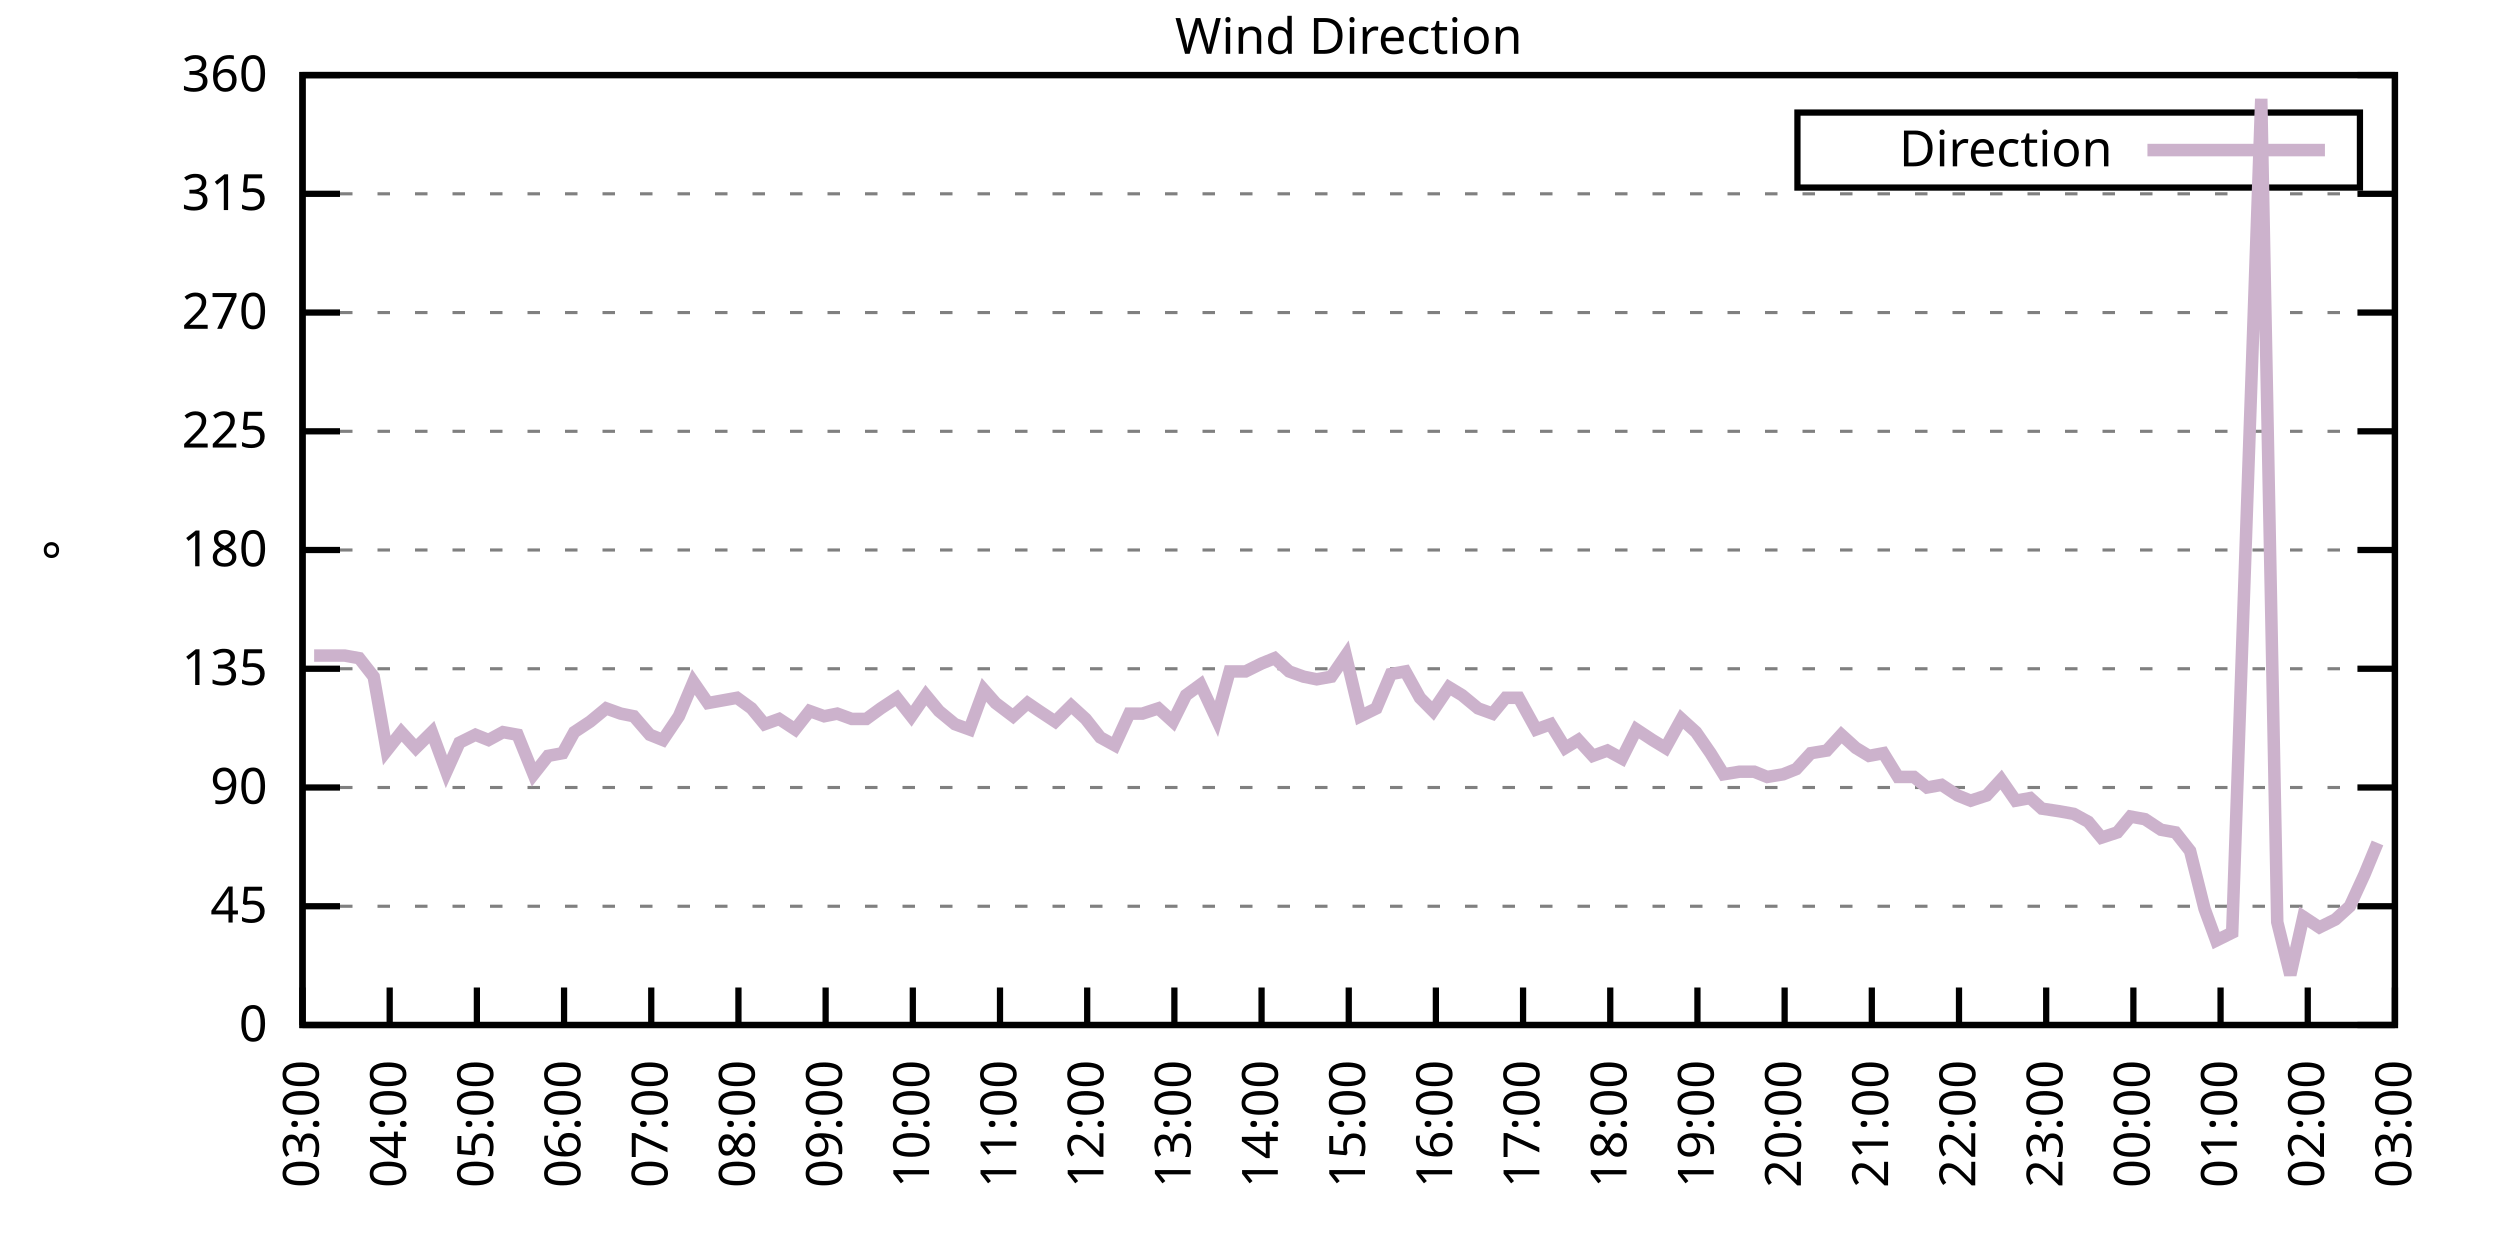
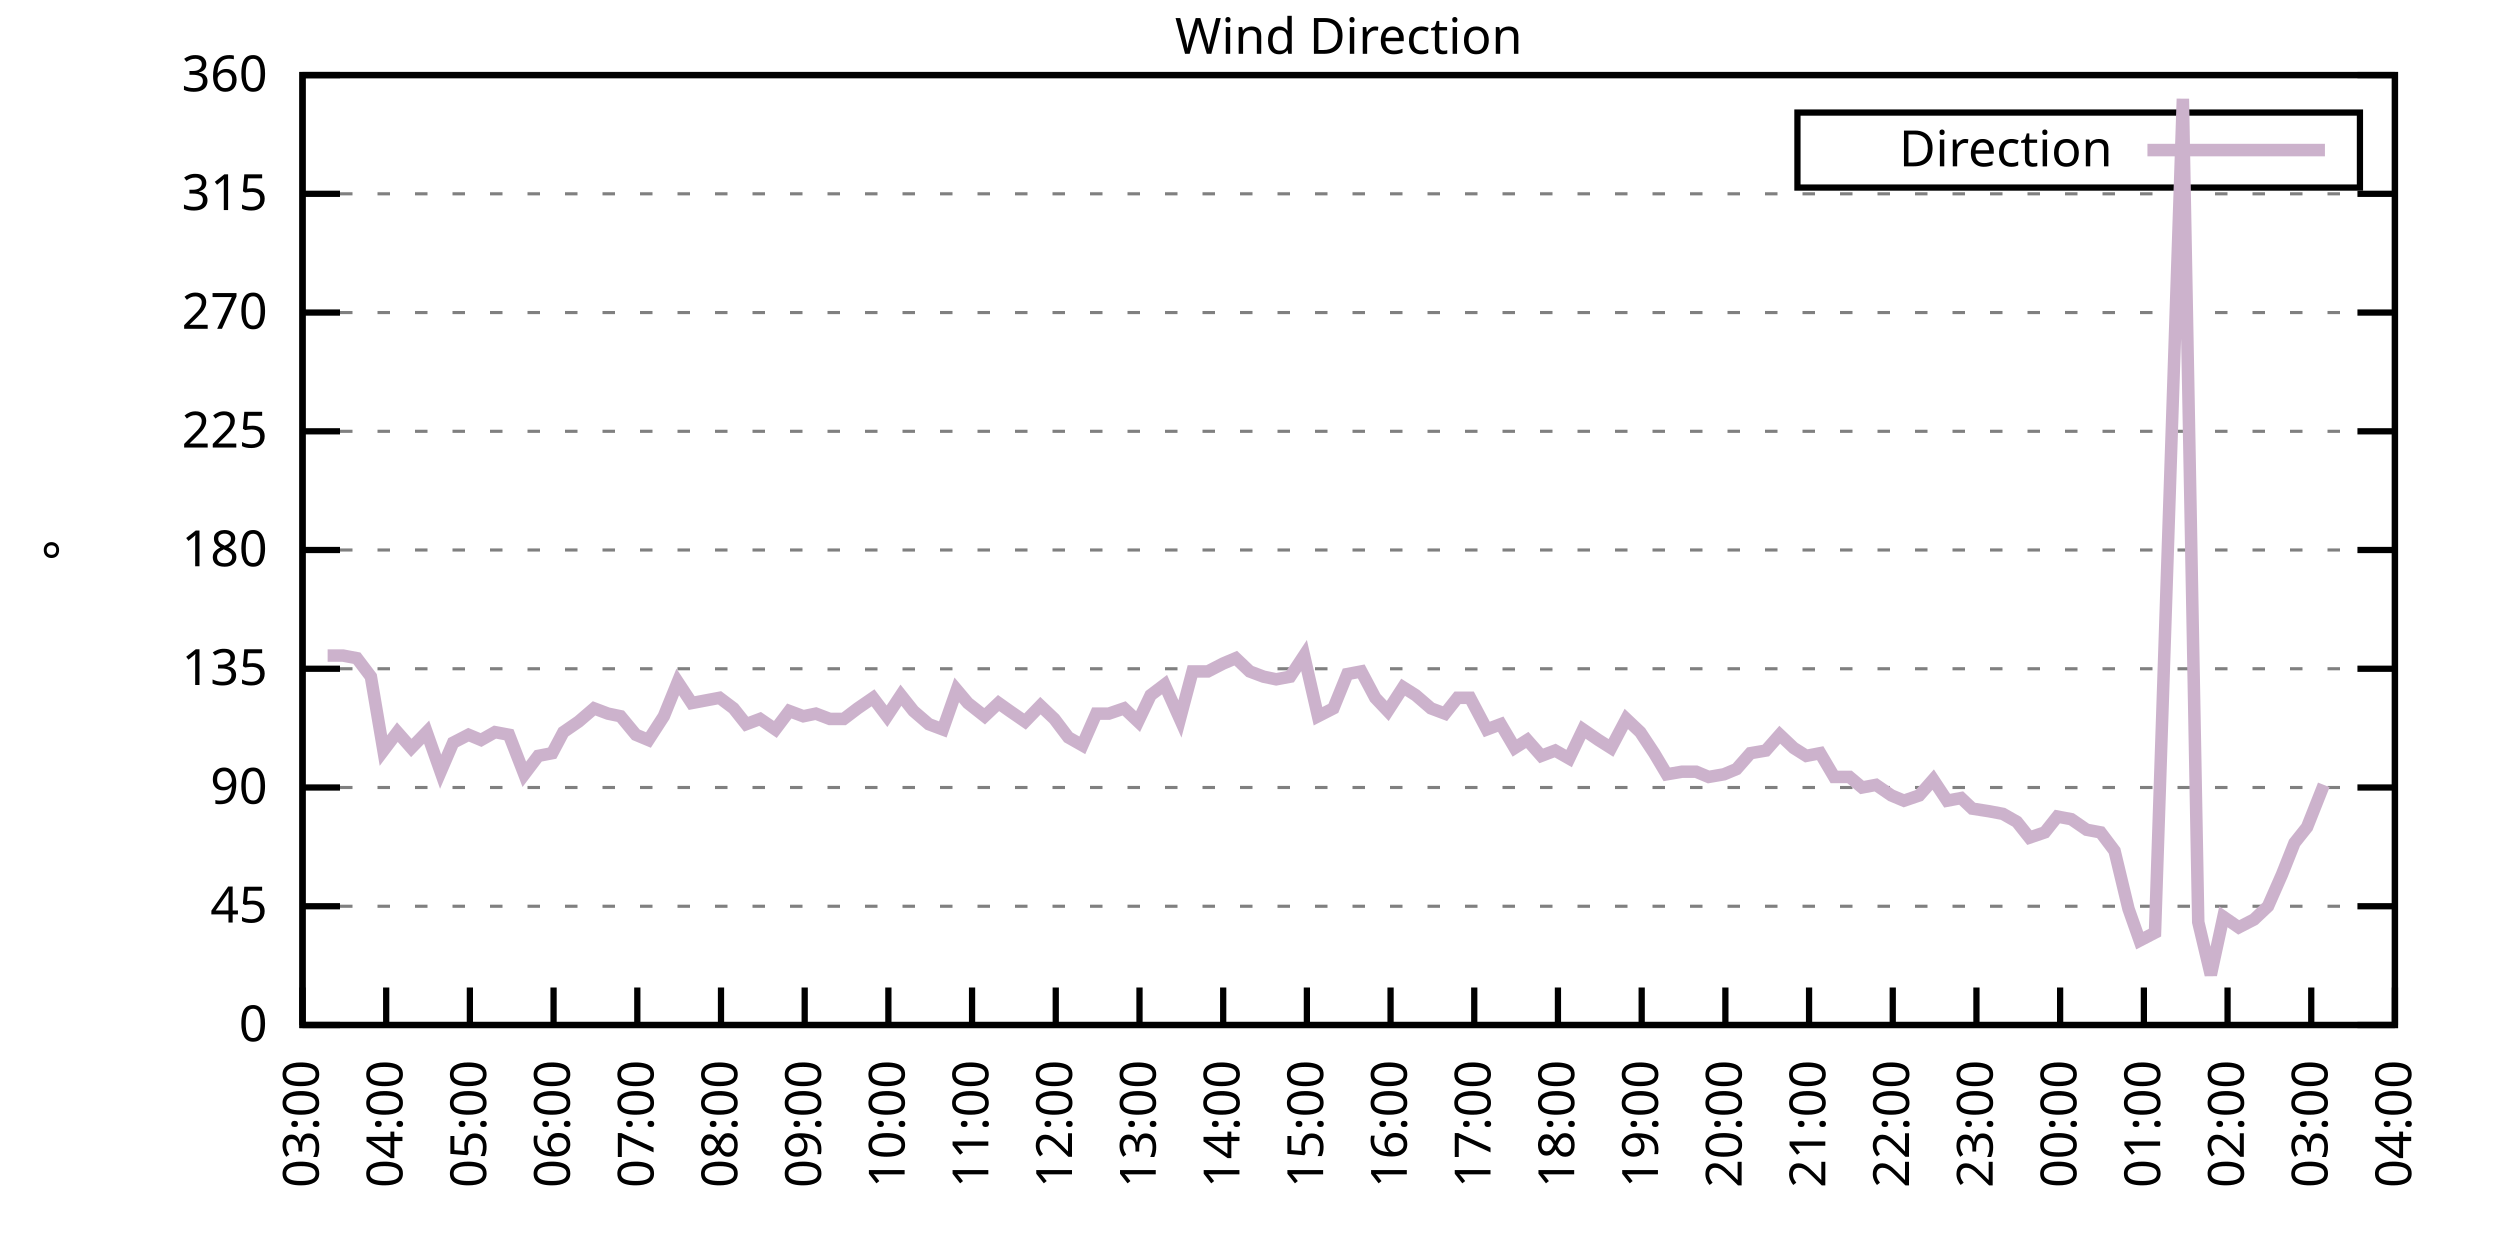
<svg xmlns="http://www.w3.org/2000/svg" xmlns:xlink="http://www.w3.org/1999/xlink" width="400" height="200" viewBox="0 0 400 200">
  <g id="gnuplot_canvas">
    <rect x="0" y="0" width="400" height="200" fill="none" />
    <defs>
      <circle id="gpDot" r="0.5" stroke-width="0.5" stroke="currentColor" />
      <path id="gpPt0" stroke-width="0.333" stroke="currentColor" d="M-1,0 h2 M0,-1 v2" />
      <path id="gpPt1" stroke-width="0.333" stroke="currentColor" d="M-1,-1 L1,1 M1,-1 L-1,1" />
      <path id="gpPt2" stroke-width="0.333" stroke="currentColor" d="M-1,0 L1,0 M0,-1 L0,1 M-1,-1 L1,1 M-1,1 L1,-1" />
      <rect id="gpPt3" stroke-width="0.333" stroke="currentColor" x="-1" y="-1" width="2" height="2" />
      <rect id="gpPt4" stroke-width="0.333" stroke="currentColor" fill="currentColor" x="-1" y="-1" width="2" height="2" />
      <circle id="gpPt5" stroke-width="0.333" stroke="currentColor" cx="0" cy="0" r="1" />
      <use xlink:href="#gpPt5" id="gpPt6" fill="currentColor" stroke="none" />
      <path id="gpPt7" stroke-width="0.333" stroke="currentColor" d="M0,-1.33 L-1.33,0.67 L1.33,0.67 z" />
      <use xlink:href="#gpPt7" id="gpPt8" fill="currentColor" stroke="none" />
      <use xlink:href="#gpPt7" id="gpPt9" stroke="currentColor" transform="rotate(180)" />
      <use xlink:href="#gpPt9" id="gpPt10" fill="currentColor" stroke="none" />
      <use xlink:href="#gpPt3" id="gpPt11" stroke="currentColor" transform="rotate(45)" />
      <use xlink:href="#gpPt11" id="gpPt12" fill="currentColor" stroke="none" />
      <path id="gpPt13" stroke-width="0.333" stroke="currentColor" d="M0,1.330 L1.265,0.411 L0.782,-1.067 L-0.782,-1.076 L-1.265,0.411 z" />
      <use xlink:href="#gpPt13" id="gpPt14" fill="currentColor" stroke="none" />
      <filter id="textbox" filterUnits="objectBoundingBox" x="0" y="0" height="1" width="1">
        <feFlood flood-color="white" flood-opacity="1" result="bgnd" />
        <feComposite in="SourceGraphic" in2="bgnd" operator="atop" />
      </filter>
      <filter id="greybox" filterUnits="objectBoundingBox" x="0" y="0" height="1" width="1">
        <feFlood flood-color="lightgrey" flood-opacity="1" result="grey" />
        <feComposite in="SourceGraphic" in2="grey" operator="atop" />
      </filter>
    </defs>
    <g fill="none" color="white" stroke="currentColor" stroke-width="1.00" stroke-linecap="butt" stroke-linejoin="miter">
</g>
    <g fill="none" color="black" stroke="currentColor" stroke-width="1.00" stroke-linecap="butt" stroke-linejoin="miter">
      <g stroke="none" shape-rendering="crispEdges">
        <polygon fill="rgb(255, 255, 255)" points="48.40,164.00 383.18,164.00 383.18,12.02 48.40,12.02 " />
      </g>
    </g>
    <g fill="none" color="black" stroke="currentColor" stroke-width="1.00" stroke-linecap="butt" stroke-linejoin="miter">
</g>
    <g fill="none" color="black" stroke="black" stroke-width="0.50" stroke-linecap="butt" stroke-linejoin="miter">
</g>
    <g fill="none" color="gray" stroke="currentColor" stroke-width="0.50" stroke-linecap="butt" stroke-linejoin="miter">
      <path stroke="gray" stroke-dasharray="2,4" class="gridline" d="M48.40,164.00 L383.19,164.00  " />
    </g>
    <g fill="none" color="gray" stroke="gray" stroke-width="1.00" stroke-linecap="butt" stroke-linejoin="miter">
</g>
    <g fill="none" color="black" stroke="currentColor" stroke-width="1.00" stroke-linecap="butt" stroke-linejoin="miter">
      <path stroke="black" d="M48.40,164.00 L54.40,164.00 M383.19,164.00 L377.19,164.00  " />
      <g transform="translate(42.80,166.60)" stroke="none" fill="black" font-family="Sans" font-size="8.00" text-anchor="end">
        <text>
          <tspan font-family="Sans"> 0</tspan>
        </text>
      </g>
    </g>
    <g fill="none" color="black" stroke="currentColor" stroke-width="1.00" stroke-linecap="butt" stroke-linejoin="miter">
</g>
    <g fill="none" color="black" stroke="black" stroke-width="0.50" stroke-linecap="butt" stroke-linejoin="miter">
</g>
    <g fill="none" color="gray" stroke="currentColor" stroke-width="0.50" stroke-linecap="butt" stroke-linejoin="miter">
      <path stroke="gray" stroke-dasharray="2,4" class="gridline" d="M48.40,145.00 L383.19,145.00  " />
    </g>
    <g fill="none" color="gray" stroke="gray" stroke-width="1.00" stroke-linecap="butt" stroke-linejoin="miter">
</g>
    <g fill="none" color="black" stroke="currentColor" stroke-width="1.00" stroke-linecap="butt" stroke-linejoin="miter">
      <path stroke="black" d="M48.40,145.00 L54.40,145.00 M383.19,145.00 L377.19,145.00  " />
      <g transform="translate(42.80,147.60)" stroke="none" fill="black" font-family="Sans" font-size="8.00" text-anchor="end">
        <text>
          <tspan font-family="Sans"> 45</tspan>
        </text>
      </g>
    </g>
    <g fill="none" color="black" stroke="currentColor" stroke-width="1.00" stroke-linecap="butt" stroke-linejoin="miter">
</g>
    <g fill="none" color="black" stroke="black" stroke-width="0.50" stroke-linecap="butt" stroke-linejoin="miter">
</g>
    <g fill="none" color="gray" stroke="currentColor" stroke-width="0.50" stroke-linecap="butt" stroke-linejoin="miter">
      <path stroke="gray" stroke-dasharray="2,4" class="gridline" d="M48.40,126.00 L383.19,126.00  " />
    </g>
    <g fill="none" color="gray" stroke="gray" stroke-width="1.00" stroke-linecap="butt" stroke-linejoin="miter">
</g>
    <g fill="none" color="black" stroke="currentColor" stroke-width="1.00" stroke-linecap="butt" stroke-linejoin="miter">
      <path stroke="black" d="M48.40,126.00 L54.40,126.00 M383.19,126.00 L377.19,126.00  " />
      <g transform="translate(42.80,128.60)" stroke="none" fill="black" font-family="Sans" font-size="8.00" text-anchor="end">
        <text>
          <tspan font-family="Sans"> 90</tspan>
        </text>
      </g>
    </g>
    <g fill="none" color="black" stroke="currentColor" stroke-width="1.00" stroke-linecap="butt" stroke-linejoin="miter">
</g>
    <g fill="none" color="black" stroke="black" stroke-width="0.50" stroke-linecap="butt" stroke-linejoin="miter">
</g>
    <g fill="none" color="gray" stroke="currentColor" stroke-width="0.50" stroke-linecap="butt" stroke-linejoin="miter">
      <path stroke="gray" stroke-dasharray="2,4" class="gridline" d="M48.40,107.00 L383.19,107.00  " />
    </g>
    <g fill="none" color="gray" stroke="gray" stroke-width="1.00" stroke-linecap="butt" stroke-linejoin="miter">
</g>
    <g fill="none" color="black" stroke="currentColor" stroke-width="1.00" stroke-linecap="butt" stroke-linejoin="miter">
      <path stroke="black" d="M48.40,107.00 L54.40,107.00 M383.19,107.00 L377.19,107.00  " />
      <g transform="translate(42.80,109.60)" stroke="none" fill="black" font-family="Sans" font-size="8.00" text-anchor="end">
        <text>
          <tspan font-family="Sans"> 135</tspan>
        </text>
      </g>
    </g>
    <g fill="none" color="black" stroke="currentColor" stroke-width="1.00" stroke-linecap="butt" stroke-linejoin="miter">
</g>
    <g fill="none" color="black" stroke="black" stroke-width="0.50" stroke-linecap="butt" stroke-linejoin="miter">
</g>
    <g fill="none" color="gray" stroke="currentColor" stroke-width="0.50" stroke-linecap="butt" stroke-linejoin="miter">
      <path stroke="gray" stroke-dasharray="2,4" class="gridline" d="M48.40,88.00 L383.19,88.00  " />
    </g>
    <g fill="none" color="gray" stroke="gray" stroke-width="1.00" stroke-linecap="butt" stroke-linejoin="miter">
</g>
    <g fill="none" color="black" stroke="currentColor" stroke-width="1.00" stroke-linecap="butt" stroke-linejoin="miter">
      <path stroke="black" d="M48.40,88.00 L54.40,88.00 M383.19,88.00 L377.19,88.00  " />
      <g transform="translate(42.80,90.60)" stroke="none" fill="black" font-family="Sans" font-size="8.00" text-anchor="end">
        <text>
          <tspan font-family="Sans"> 180</tspan>
        </text>
      </g>
    </g>
    <g fill="none" color="black" stroke="currentColor" stroke-width="1.00" stroke-linecap="butt" stroke-linejoin="miter">
</g>
    <g fill="none" color="black" stroke="black" stroke-width="0.50" stroke-linecap="butt" stroke-linejoin="miter">
</g>
    <g fill="none" color="gray" stroke="currentColor" stroke-width="0.50" stroke-linecap="butt" stroke-linejoin="miter">
      <path stroke="gray" stroke-dasharray="2,4" class="gridline" d="M48.40,69.01 L383.19,69.01  " />
    </g>
    <g fill="none" color="gray" stroke="gray" stroke-width="1.00" stroke-linecap="butt" stroke-linejoin="miter">
</g>
    <g fill="none" color="black" stroke="currentColor" stroke-width="1.00" stroke-linecap="butt" stroke-linejoin="miter">
      <path stroke="black" d="M48.40,69.01 L54.40,69.01 M383.19,69.01 L377.19,69.01  " />
      <g transform="translate(42.80,71.61)" stroke="none" fill="black" font-family="Sans" font-size="8.00" text-anchor="end">
        <text>
          <tspan font-family="Sans"> 225</tspan>
        </text>
      </g>
    </g>
    <g fill="none" color="black" stroke="currentColor" stroke-width="1.00" stroke-linecap="butt" stroke-linejoin="miter">
</g>
    <g fill="none" color="black" stroke="black" stroke-width="0.50" stroke-linecap="butt" stroke-linejoin="miter">
</g>
    <g fill="none" color="gray" stroke="currentColor" stroke-width="0.50" stroke-linecap="butt" stroke-linejoin="miter">
      <path stroke="gray" stroke-dasharray="2,4" class="gridline" d="M48.40,50.01 L383.19,50.01  " />
    </g>
    <g fill="none" color="gray" stroke="gray" stroke-width="1.00" stroke-linecap="butt" stroke-linejoin="miter">
</g>
    <g fill="none" color="black" stroke="currentColor" stroke-width="1.00" stroke-linecap="butt" stroke-linejoin="miter">
      <path stroke="black" d="M48.40,50.01 L54.40,50.01 M383.19,50.01 L377.19,50.01  " />
      <g transform="translate(42.80,52.61)" stroke="none" fill="black" font-family="Sans" font-size="8.00" text-anchor="end">
        <text>
          <tspan font-family="Sans"> 270</tspan>
        </text>
      </g>
    </g>
    <g fill="none" color="black" stroke="currentColor" stroke-width="1.00" stroke-linecap="butt" stroke-linejoin="miter">
</g>
    <g fill="none" color="black" stroke="black" stroke-width="0.50" stroke-linecap="butt" stroke-linejoin="miter">
</g>
    <g fill="none" color="gray" stroke="currentColor" stroke-width="0.50" stroke-linecap="butt" stroke-linejoin="miter">
      <path stroke="gray" stroke-dasharray="2,4" class="gridline" d="M48.40,31.01 L383.19,31.01  " />
    </g>
    <g fill="none" color="gray" stroke="gray" stroke-width="1.00" stroke-linecap="butt" stroke-linejoin="miter">
</g>
    <g fill="none" color="black" stroke="currentColor" stroke-width="1.00" stroke-linecap="butt" stroke-linejoin="miter">
      <path stroke="black" d="M48.40,31.01 L54.40,31.01 M383.19,31.01 L377.19,31.01  " />
      <g transform="translate(42.80,33.61)" stroke="none" fill="black" font-family="Sans" font-size="8.00" text-anchor="end">
        <text>
          <tspan font-family="Sans"> 315</tspan>
        </text>
      </g>
    </g>
    <g fill="none" color="black" stroke="currentColor" stroke-width="1.00" stroke-linecap="butt" stroke-linejoin="miter">
</g>
    <g fill="none" color="black" stroke="black" stroke-width="0.50" stroke-linecap="butt" stroke-linejoin="miter">
</g>
    <g fill="none" color="gray" stroke="currentColor" stroke-width="0.50" stroke-linecap="butt" stroke-linejoin="miter">
      <path stroke="gray" stroke-dasharray="2,4" class="gridline" d="M48.40,12.01 L383.19,12.01  " />
    </g>
    <g fill="none" color="gray" stroke="gray" stroke-width="1.00" stroke-linecap="butt" stroke-linejoin="miter">
</g>
    <g fill="none" color="black" stroke="currentColor" stroke-width="1.00" stroke-linecap="butt" stroke-linejoin="miter">
      <path stroke="black" d="M48.40,12.01 L54.40,12.01 M383.19,12.01 L377.19,12.01  " />
      <g transform="translate(42.80,14.61)" stroke="none" fill="black" font-family="Sans" font-size="8.00" text-anchor="end">
        <text>
          <tspan font-family="Sans"> 360</tspan>
        </text>
      </g>
    </g>
    <g fill="none" color="black" stroke="currentColor" stroke-width="1.00" stroke-linecap="butt" stroke-linejoin="miter">
      <path stroke="black" d="M48.40,164.00 L48.40,158.00  " />
      <g transform="translate(51.00,169.60) rotate(270.00)" stroke="none" fill="black" font-family="Sans" font-size="8.00" text-anchor="end">
        <text>
          <tspan font-family="Sans">03:00</tspan>
        </text>
      </g>
    </g>
    <g fill="none" color="black" stroke="currentColor" stroke-width="1.00" stroke-linecap="butt" stroke-linejoin="miter">
-       <path stroke="black" d="M62.35,164.00 L62.35,158.00  " />
-       <g transform="translate(64.95,169.60) rotate(270.00)" stroke="none" fill="black" font-family="Sans" font-size="8.00" text-anchor="end">
+       <path stroke="black" d="M61.79,164.00 L61.79,158.00  " />
+       <g transform="translate(64.39,169.60) rotate(270.00)" stroke="none" fill="black" font-family="Sans" font-size="8.00" text-anchor="end">
        <text>
          <tspan font-family="Sans">04:00</tspan>
        </text>
      </g>
    </g>
    <g fill="none" color="black" stroke="currentColor" stroke-width="1.00" stroke-linecap="butt" stroke-linejoin="miter">
-       <path stroke="black" d="M76.30,164.00 L76.30,158.00  " />
-       <g transform="translate(78.90,169.60) rotate(270.00)" stroke="none" fill="black" font-family="Sans" font-size="8.00" text-anchor="end">
+       <path stroke="black" d="M75.18,164.00 L75.18,158.00  " />
+       <g transform="translate(77.78,169.60) rotate(270.00)" stroke="none" fill="black" font-family="Sans" font-size="8.00" text-anchor="end">
        <text>
          <tspan font-family="Sans">05:00</tspan>
        </text>
      </g>
    </g>
    <g fill="none" color="black" stroke="currentColor" stroke-width="1.00" stroke-linecap="butt" stroke-linejoin="miter">
-       <path stroke="black" d="M90.25,164.00 L90.25,158.00  " />
-       <g transform="translate(92.85,169.60) rotate(270.00)" stroke="none" fill="black" font-family="Sans" font-size="8.00" text-anchor="end">
+       <path stroke="black" d="M88.57,164.00 L88.57,158.00  " />
+       <g transform="translate(91.17,169.60) rotate(270.00)" stroke="none" fill="black" font-family="Sans" font-size="8.00" text-anchor="end">
        <text>
          <tspan font-family="Sans">06:00</tspan>
        </text>
      </g>
    </g>
    <g fill="none" color="black" stroke="currentColor" stroke-width="1.00" stroke-linecap="butt" stroke-linejoin="miter">
-       <path stroke="black" d="M104.20,164.00 L104.20,158.00  " />
-       <g transform="translate(106.80,169.60) rotate(270.00)" stroke="none" fill="black" font-family="Sans" font-size="8.00" text-anchor="end">
+       <path stroke="black" d="M101.97,164.00 L101.97,158.00  " />
+       <g transform="translate(104.57,169.60) rotate(270.00)" stroke="none" fill="black" font-family="Sans" font-size="8.00" text-anchor="end">
        <text>
          <tspan font-family="Sans">07:00</tspan>
        </text>
      </g>
    </g>
    <g fill="none" color="black" stroke="currentColor" stroke-width="1.00" stroke-linecap="butt" stroke-linejoin="miter">
-       <path stroke="black" d="M118.15,164.00 L118.15,158.00  " />
-       <g transform="translate(120.75,169.60) rotate(270.00)" stroke="none" fill="black" font-family="Sans" font-size="8.00" text-anchor="end">
+       <path stroke="black" d="M115.36,164.00 L115.36,158.00  " />
+       <g transform="translate(117.96,169.60) rotate(270.00)" stroke="none" fill="black" font-family="Sans" font-size="8.00" text-anchor="end">
        <text>
          <tspan font-family="Sans">08:00</tspan>
        </text>
      </g>
    </g>
    <g fill="none" color="black" stroke="currentColor" stroke-width="1.00" stroke-linecap="butt" stroke-linejoin="miter">
-       <path stroke="black" d="M132.10,164.00 L132.10,158.00  " />
-       <g transform="translate(134.70,169.60) rotate(270.00)" stroke="none" fill="black" font-family="Sans" font-size="8.00" text-anchor="end">
+       <path stroke="black" d="M128.75,164.00 L128.75,158.00  " />
+       <g transform="translate(131.35,169.60) rotate(270.00)" stroke="none" fill="black" font-family="Sans" font-size="8.00" text-anchor="end">
        <text>
          <tspan font-family="Sans">09:00</tspan>
        </text>
      </g>
    </g>
    <g fill="none" color="black" stroke="currentColor" stroke-width="1.00" stroke-linecap="butt" stroke-linejoin="miter">
-       <path stroke="black" d="M146.05,164.00 L146.05,158.00  " />
-       <g transform="translate(148.65,169.60) rotate(270.00)" stroke="none" fill="black" font-family="Sans" font-size="8.00" text-anchor="end">
+       <path stroke="black" d="M142.14,164.00 L142.14,158.00  " />
+       <g transform="translate(144.74,169.60) rotate(270.00)" stroke="none" fill="black" font-family="Sans" font-size="8.00" text-anchor="end">
        <text>
          <tspan font-family="Sans">10:00</tspan>
        </text>
      </g>
    </g>
    <g fill="none" color="black" stroke="currentColor" stroke-width="1.00" stroke-linecap="butt" stroke-linejoin="miter">
-       <path stroke="black" d="M160.00,164.00 L160.00,158.00  " />
-       <g transform="translate(162.60,169.60) rotate(270.00)" stroke="none" fill="black" font-family="Sans" font-size="8.00" text-anchor="end">
+       <path stroke="black" d="M155.53,164.00 L155.53,158.00  " />
+       <g transform="translate(158.13,169.60) rotate(270.00)" stroke="none" fill="black" font-family="Sans" font-size="8.00" text-anchor="end">
        <text>
          <tspan font-family="Sans">11:00</tspan>
        </text>
      </g>
    </g>
    <g fill="none" color="black" stroke="currentColor" stroke-width="1.00" stroke-linecap="butt" stroke-linejoin="miter">
-       <path stroke="black" d="M173.95,164.00 L173.95,158.00  " />
-       <g transform="translate(176.55,169.60) rotate(270.00)" stroke="none" fill="black" font-family="Sans" font-size="8.00" text-anchor="end">
+       <path stroke="black" d="M168.92,164.00 L168.92,158.00  " />
+       <g transform="translate(171.52,169.60) rotate(270.00)" stroke="none" fill="black" font-family="Sans" font-size="8.00" text-anchor="end">
        <text>
          <tspan font-family="Sans">12:00</tspan>
        </text>
      </g>
    </g>
    <g fill="none" color="black" stroke="currentColor" stroke-width="1.00" stroke-linecap="butt" stroke-linejoin="miter">
-       <path stroke="black" d="M187.90,164.00 L187.90,158.00  " />
-       <g transform="translate(190.50,169.60) rotate(270.00)" stroke="none" fill="black" font-family="Sans" font-size="8.00" text-anchor="end">
+       <path stroke="black" d="M182.32,164.00 L182.32,158.00  " />
+       <g transform="translate(184.92,169.60) rotate(270.00)" stroke="none" fill="black" font-family="Sans" font-size="8.00" text-anchor="end">
        <text>
          <tspan font-family="Sans">13:00</tspan>
        </text>
      </g>
    </g>
    <g fill="none" color="black" stroke="currentColor" stroke-width="1.00" stroke-linecap="butt" stroke-linejoin="miter">
-       <path stroke="black" d="M201.85,164.00 L201.85,158.00  " />
-       <g transform="translate(204.45,169.60) rotate(270.00)" stroke="none" fill="black" font-family="Sans" font-size="8.00" text-anchor="end">
+       <path stroke="black" d="M195.71,164.00 L195.71,158.00  " />
+       <g transform="translate(198.31,169.60) rotate(270.00)" stroke="none" fill="black" font-family="Sans" font-size="8.00" text-anchor="end">
        <text>
          <tspan font-family="Sans">14:00</tspan>
        </text>
      </g>
    </g>
    <g fill="none" color="black" stroke="currentColor" stroke-width="1.00" stroke-linecap="butt" stroke-linejoin="miter">
-       <path stroke="black" d="M215.80,164.00 L215.80,158.00  " />
-       <g transform="translate(218.40,169.60) rotate(270.00)" stroke="none" fill="black" font-family="Sans" font-size="8.00" text-anchor="end">
+       <path stroke="black" d="M209.10,164.00 L209.10,158.00  " />
+       <g transform="translate(211.70,169.60) rotate(270.00)" stroke="none" fill="black" font-family="Sans" font-size="8.00" text-anchor="end">
        <text>
          <tspan font-family="Sans">15:00</tspan>
        </text>
      </g>
    </g>
    <g fill="none" color="black" stroke="currentColor" stroke-width="1.00" stroke-linecap="butt" stroke-linejoin="miter">
-       <path stroke="black" d="M229.74,164.00 L229.74,158.00  " />
-       <g transform="translate(232.34,169.60) rotate(270.00)" stroke="none" fill="black" font-family="Sans" font-size="8.00" text-anchor="end">
+       <path stroke="black" d="M222.49,164.00 L222.49,158.00  " />
+       <g transform="translate(225.09,169.60) rotate(270.00)" stroke="none" fill="black" font-family="Sans" font-size="8.00" text-anchor="end">
        <text>
          <tspan font-family="Sans">16:00</tspan>
        </text>
      </g>
    </g>
    <g fill="none" color="black" stroke="currentColor" stroke-width="1.00" stroke-linecap="butt" stroke-linejoin="miter">
-       <path stroke="black" d="M243.69,164.00 L243.69,158.00  " />
-       <g transform="translate(246.29,169.60) rotate(270.00)" stroke="none" fill="black" font-family="Sans" font-size="8.00" text-anchor="end">
+       <path stroke="black" d="M235.88,164.00 L235.88,158.00  " />
+       <g transform="translate(238.48,169.60) rotate(270.00)" stroke="none" fill="black" font-family="Sans" font-size="8.00" text-anchor="end">
        <text>
          <tspan font-family="Sans">17:00</tspan>
        </text>
      </g>
    </g>
    <g fill="none" color="black" stroke="currentColor" stroke-width="1.00" stroke-linecap="butt" stroke-linejoin="miter">
-       <path stroke="black" d="M257.64,164.00 L257.64,158.00  " />
-       <g transform="translate(260.24,169.60) rotate(270.00)" stroke="none" fill="black" font-family="Sans" font-size="8.00" text-anchor="end">
+       <path stroke="black" d="M249.27,164.00 L249.27,158.00  " />
+       <g transform="translate(251.87,169.60) rotate(270.00)" stroke="none" fill="black" font-family="Sans" font-size="8.00" text-anchor="end">
        <text>
          <tspan font-family="Sans">18:00</tspan>
        </text>
      </g>
    </g>
    <g fill="none" color="black" stroke="currentColor" stroke-width="1.00" stroke-linecap="butt" stroke-linejoin="miter">
-       <path stroke="black" d="M271.59,164.00 L271.59,158.00  " />
-       <g transform="translate(274.19,169.60) rotate(270.00)" stroke="none" fill="black" font-family="Sans" font-size="8.00" text-anchor="end">
+       <path stroke="black" d="M262.67,164.00 L262.67,158.00  " />
+       <g transform="translate(265.27,169.60) rotate(270.00)" stroke="none" fill="black" font-family="Sans" font-size="8.00" text-anchor="end">
        <text>
          <tspan font-family="Sans">19:00</tspan>
        </text>
      </g>
    </g>
    <g fill="none" color="black" stroke="currentColor" stroke-width="1.00" stroke-linecap="butt" stroke-linejoin="miter">
-       <path stroke="black" d="M285.54,164.00 L285.54,158.00  " />
-       <g transform="translate(288.14,169.60) rotate(270.00)" stroke="none" fill="black" font-family="Sans" font-size="8.00" text-anchor="end">
+       <path stroke="black" d="M276.06,164.00 L276.06,158.00  " />
+       <g transform="translate(278.66,169.60) rotate(270.00)" stroke="none" fill="black" font-family="Sans" font-size="8.00" text-anchor="end">
        <text>
          <tspan font-family="Sans">20:00</tspan>
        </text>
      </g>
    </g>
    <g fill="none" color="black" stroke="currentColor" stroke-width="1.00" stroke-linecap="butt" stroke-linejoin="miter">
-       <path stroke="black" d="M299.49,164.00 L299.49,158.00  " />
-       <g transform="translate(302.09,169.60) rotate(270.00)" stroke="none" fill="black" font-family="Sans" font-size="8.00" text-anchor="end">
+       <path stroke="black" d="M289.45,164.00 L289.45,158.00  " />
+       <g transform="translate(292.05,169.60) rotate(270.00)" stroke="none" fill="black" font-family="Sans" font-size="8.00" text-anchor="end">
        <text>
          <tspan font-family="Sans">21:00</tspan>
        </text>
      </g>
    </g>
    <g fill="none" color="black" stroke="currentColor" stroke-width="1.00" stroke-linecap="butt" stroke-linejoin="miter">
-       <path stroke="black" d="M313.44,164.00 L313.44,158.00  " />
-       <g transform="translate(316.04,169.60) rotate(270.00)" stroke="none" fill="black" font-family="Sans" font-size="8.00" text-anchor="end">
+       <path stroke="black" d="M302.84,164.00 L302.84,158.00  " />
+       <g transform="translate(305.44,169.60) rotate(270.00)" stroke="none" fill="black" font-family="Sans" font-size="8.00" text-anchor="end">
        <text>
          <tspan font-family="Sans">22:00</tspan>
        </text>
      </g>
    </g>
    <g fill="none" color="black" stroke="currentColor" stroke-width="1.00" stroke-linecap="butt" stroke-linejoin="miter">
-       <path stroke="black" d="M327.39,164.00 L327.39,158.00  " />
-       <g transform="translate(329.99,169.60) rotate(270.00)" stroke="none" fill="black" font-family="Sans" font-size="8.00" text-anchor="end">
+       <path stroke="black" d="M316.23,164.00 L316.23,158.00  " />
+       <g transform="translate(318.83,169.60) rotate(270.00)" stroke="none" fill="black" font-family="Sans" font-size="8.00" text-anchor="end">
        <text>
          <tspan font-family="Sans">23:00</tspan>
        </text>
      </g>
    </g>
    <g fill="none" color="black" stroke="currentColor" stroke-width="1.00" stroke-linecap="butt" stroke-linejoin="miter">
-       <path stroke="black" d="M341.34,164.00 L341.34,158.00  " />
-       <g transform="translate(343.94,169.60) rotate(270.00)" stroke="none" fill="black" font-family="Sans" font-size="8.00" text-anchor="end">
+       <path stroke="black" d="M329.62,164.00 L329.62,158.00  " />
+       <g transform="translate(332.22,169.60) rotate(270.00)" stroke="none" fill="black" font-family="Sans" font-size="8.00" text-anchor="end">
        <text>
          <tspan font-family="Sans">00:00</tspan>
        </text>
      </g>
    </g>
    <g fill="none" color="black" stroke="currentColor" stroke-width="1.00" stroke-linecap="butt" stroke-linejoin="miter">
-       <path stroke="black" d="M355.29,164.00 L355.29,158.00  " />
-       <g transform="translate(357.89,169.60) rotate(270.00)" stroke="none" fill="black" font-family="Sans" font-size="8.00" text-anchor="end">
+       <path stroke="black" d="M343.02,164.00 L343.02,158.00  " />
+       <g transform="translate(345.62,169.60) rotate(270.00)" stroke="none" fill="black" font-family="Sans" font-size="8.00" text-anchor="end">
        <text>
          <tspan font-family="Sans">01:00</tspan>
        </text>
      </g>
    </g>
    <g fill="none" color="black" stroke="currentColor" stroke-width="1.00" stroke-linecap="butt" stroke-linejoin="miter">
-       <path stroke="black" d="M369.24,164.00 L369.24,158.00  " />
-       <g transform="translate(371.84,169.60) rotate(270.00)" stroke="none" fill="black" font-family="Sans" font-size="8.00" text-anchor="end">
+       <path stroke="black" d="M356.41,164.00 L356.41,158.00  " />
+       <g transform="translate(359.01,169.60) rotate(270.00)" stroke="none" fill="black" font-family="Sans" font-size="8.00" text-anchor="end">
        <text>
          <tspan font-family="Sans">02:00</tspan>
+         </text>
+       </g>
+     </g>
+     <g fill="none" color="black" stroke="currentColor" stroke-width="1.00" stroke-linecap="butt" stroke-linejoin="miter">
+       <path stroke="black" d="M369.80,164.00 L369.80,158.00  " />
+       <g transform="translate(372.40,169.60) rotate(270.00)" stroke="none" fill="black" font-family="Sans" font-size="8.00" text-anchor="end">
+         <text>
+           <tspan font-family="Sans">03:00</tspan>
        </text>
      </g>
    </g>
    <g fill="none" color="black" stroke="currentColor" stroke-width="1.00" stroke-linecap="butt" stroke-linejoin="miter">
      <path stroke="black" d="M383.19,164.00 L383.19,158.00  " />
      <g transform="translate(385.79,169.60) rotate(270.00)" stroke="none" fill="black" font-family="Sans" font-size="8.00" text-anchor="end">
        <text>
-           <tspan font-family="Sans">03:00</tspan>
+           <tspan font-family="Sans">04:00</tspan>
        </text>
      </g>
    </g>
    <g fill="none" color="black" stroke="currentColor" stroke-width="1.00" stroke-linecap="butt" stroke-linejoin="miter">
</g>
    <g fill="none" color="black" stroke="currentColor" stroke-width="1.00" stroke-linecap="butt" stroke-linejoin="miter">
      <path stroke="black" d="M48.40,12.01 L48.40,164.00 L383.19,164.00 L383.19,12.01 L48.40,12.01 Z  " />
    </g>
    <g fill="none" color="black" stroke="currentColor" stroke-width="1.00" stroke-linecap="butt" stroke-linejoin="miter">
</g>
    <g fill="none" color="black" stroke="currentColor" stroke-width="1.00" stroke-linecap="butt" stroke-linejoin="miter">
      <path stroke="black" d="M287.59,30.01 L287.59,18.01 L377.59,18.01 L377.59,30.01 L287.59,30.01 Z  " />
    </g>
    <g id="Wind_direction_plot_1">
      <g fill="none" color="white" stroke="black" stroke-width="2.00" stroke-linecap="butt" stroke-linejoin="miter">
</g>
      <g fill="none" color="black" stroke="currentColor" stroke-width="2.00" stroke-linecap="butt" stroke-linejoin="miter">
        <g transform="translate(337.99,26.61)" stroke="none" fill="black" font-family="Sans" font-size="8.00" text-anchor="end">
          <text>
            <tspan font-family="Sans">Direction</tspan>
          </text>
        </g>
      </g>
      <g fill="none" color="black" stroke="currentColor" stroke-width="2.00" stroke-linecap="butt" stroke-linejoin="miter">
-         <path stroke="rgb(204, 178, 204)" d="M343.59,24.01 L371.99,24.01 M50.26,104.89 L52.58,104.89 L55.14,104.89 L57.47,105.31 L59.79,108.27 L61.88,120.09   L64.21,117.14 L66.53,119.67 L69.09,117.14 L71.42,123.47 L73.51,118.83 L76.07,117.56 L78.16,118.40 L80.48,117.14   L82.81,117.56 L85.37,123.89 L87.69,120.94 L90.02,120.51 L91.88,117.14 L94.43,115.45 L96.99,113.34 L99.32,114.18   L101.41,114.60 L103.97,117.56 L106.06,118.40 L108.62,114.60 L110.94,109.11 L113.27,112.49 L115.59,112.07 L117.92,111.65   L120.24,113.34 L122.33,115.87 L124.66,115.03 L127.22,116.71 L129.54,113.76 L131.87,114.60 L133.96,114.18 L136.28,115.03   L138.61,115.03 L140.93,113.34 L143.49,111.65 L145.81,114.60 L148.14,111.23 L150.23,113.76 L152.79,115.87 L155.11,116.71   L157.44,110.38 L159.30,112.49 L162.09,114.60 L164.41,112.49 L166.27,113.76 L168.83,115.45 L171.39,112.91 L173.71,115.03   L176.04,117.98 L178.36,119.25 L180.69,114.18 L182.78,114.18 L185.34,113.34 L187.66,115.45 L189.76,111.23 L192.08,109.54   L194.64,115.03 L196.73,107.43 L199.29,107.43 L201.85,106.16 L203.94,105.31 L206.26,107.43 L208.59,108.27 L210.68,108.69   L213.01,108.27 L215.33,104.89 L217.65,114.60 L220.21,113.34 L222.54,107.85 L224.86,107.43 L227.19,111.65 L229.28,113.76   L231.84,109.96 L233.93,111.23 L236.49,113.34 L238.81,114.18 L240.90,111.65 L243.00,111.65 L245.79,116.71 L248.11,115.87   L250.44,119.67 L252.53,118.40 L254.85,120.94 L257.18,120.09 L259.50,121.36 L261.83,116.71 L264.39,118.40 L266.48,119.67   L269.04,115.03 L271.36,117.14 L273.69,120.51 L275.78,123.89 L278.34,123.47 L280.66,123.47 L282.75,124.31 L285.31,123.89   L287.40,123.05 L289.73,120.51 L292.29,120.09 L294.61,117.56 L296.94,119.67 L299.03,120.94 L301.35,120.51 L303.68,124.31   L306.23,124.31 L308.33,126.00 L310.65,125.58 L313.21,127.27 L315.30,128.11 L317.86,127.27 L320.18,124.74 L322.51,128.11   L324.83,127.69 L326.69,129.38 L329.48,129.80 L331.81,130.22 L334.13,131.49 L336.23,134.02 L338.78,133.18 L340.88,130.65   L343.20,131.07 L345.76,132.76 L348.08,133.18 L350.41,136.14 L352.73,145.42 L354.59,150.49 L357.15,149.22 L361.80,15.81   L364.36,147.53 L366.45,155.98 L368.54,146.69 L371.10,148.38 L373.66,147.11 L375.98,145.00 L378.31,139.93 L380.40,134.87    " />
+         <path stroke="rgb(204, 178, 204)" d="M343.59,24.01 L371.99,24.01 M52.42,104.89 L54.87,104.89 L57.10,105.31 L59.34,108.27 L61.35,120.09 L63.58,117.14   L65.81,119.67 L68.26,117.14 L70.50,123.47 L72.50,118.83 L74.96,117.56 L76.97,118.40 L79.20,117.14 L81.43,117.56   L83.89,123.89 L86.12,120.94 L88.35,120.51 L90.14,117.14 L92.59,115.45 L95.05,113.34 L97.28,114.18 L99.29,114.60   L101.74,117.56 L103.75,118.40 L106.21,114.60 L108.44,109.11 L110.67,112.49 L112.90,112.07 L115.13,111.65 L117.37,113.34   L119.38,115.87 L121.61,115.03 L124.06,116.71 L126.29,113.76 L128.53,114.60 L130.54,114.18 L132.77,115.03 L135.00,115.03   L137.23,113.34 L139.69,111.65 L141.92,114.60 L144.15,111.23 L146.16,113.76 L148.61,115.87 L150.85,116.71 L153.08,110.38   L154.86,112.49 L157.54,114.60 L159.77,112.49 L161.56,113.76 L164.01,115.45 L166.47,112.91 L168.70,115.03 L170.93,117.98   L173.17,119.25 L175.40,114.18 L177.41,114.18 L179.86,113.34 L182.09,115.45 L184.10,111.23 L186.33,109.54 L188.79,115.03   L190.80,107.43 L193.25,107.43 L195.71,106.16 L197.72,105.31 L199.95,107.43 L202.18,108.27 L204.19,108.69 L206.42,108.27   L208.65,104.89 L210.88,114.60 L213.34,113.34 L215.57,107.85 L217.80,107.43 L220.04,111.65 L222.04,113.76 L224.50,109.96   L226.51,111.23 L228.96,113.34 L231.20,114.18 L233.20,111.65 L235.21,111.65 L237.89,116.71 L240.12,115.87 L242.36,119.67   L244.36,118.40 L246.60,120.94 L248.83,120.09 L251.06,121.36 L253.29,116.71 L255.75,118.40 L257.76,119.67 L260.21,115.03   L262.44,117.14 L264.67,120.51 L266.68,123.89 L269.14,123.47 L271.37,123.47 L273.38,124.31 L275.83,123.89 L277.84,123.05   L280.07,120.51 L282.53,120.09 L284.76,117.56 L286.99,119.67 L289.00,120.94 L291.23,120.51 L293.47,124.31 L295.92,124.31   L297.93,126.00 L300.16,125.58 L302.62,127.27 L304.63,128.11 L307.08,127.27 L309.31,124.74 L311.54,128.11 L313.78,127.69   L315.56,129.38 L318.24,129.80 L320.47,130.22 L322.70,131.49 L324.71,134.02 L327.17,133.18 L329.18,130.65 L331.41,131.07   L333.86,132.76 L336.10,133.18 L338.33,136.14 L340.56,145.42 L342.35,150.49 L344.80,149.22 L349.26,15.81 L351.72,147.53   L353.73,155.98 L355.74,146.69 L358.19,148.38 L360.65,147.11 L362.88,145.00 L365.11,139.93 L367.12,134.87 L369.13,132.34   L371.81,125.58  " />
      </g>
    </g>
    <g fill="none" color="black" stroke="currentColor" stroke-width="2.00" stroke-linecap="butt" stroke-linejoin="miter">
</g>
    <g fill="none" color="black" stroke="black" stroke-width="1.00" stroke-linecap="butt" stroke-linejoin="miter">
</g>
    <g fill="none" color="black" stroke="currentColor" stroke-width="1.00" stroke-linecap="butt" stroke-linejoin="miter">
      <path stroke="black" d="M48.40,12.01 L48.40,164.00 L383.19,164.00 L383.19,12.01 L48.40,12.01 Z  " />
      <g transform="translate(12.80,88.01) rotate(270.00)" stroke="none" fill="black" font-family="Sans" font-size="8.00" text-anchor="middle">
        <text>
          <tspan font-family="Sans">°</tspan>
        </text>
      </g>
    </g>
    <g fill="none" color="black" stroke="currentColor" stroke-width="1.00" stroke-linecap="butt" stroke-linejoin="miter">
</g>
    <g fill="none" color="black" stroke="currentColor" stroke-width="1.00" stroke-linecap="butt" stroke-linejoin="miter">
      <g transform="translate(215.79,8.61)" stroke="none" fill="black" font-family="Sans" font-size="8.00" text-anchor="middle">
        <text>
          <tspan font-family="Sans">Wind Direction</tspan>
        </text>
      </g>
    </g>
    <g fill="none" color="black" stroke="currentColor" stroke-width="1.00" stroke-linecap="butt" stroke-linejoin="miter">
</g>
  </g>
</svg>
